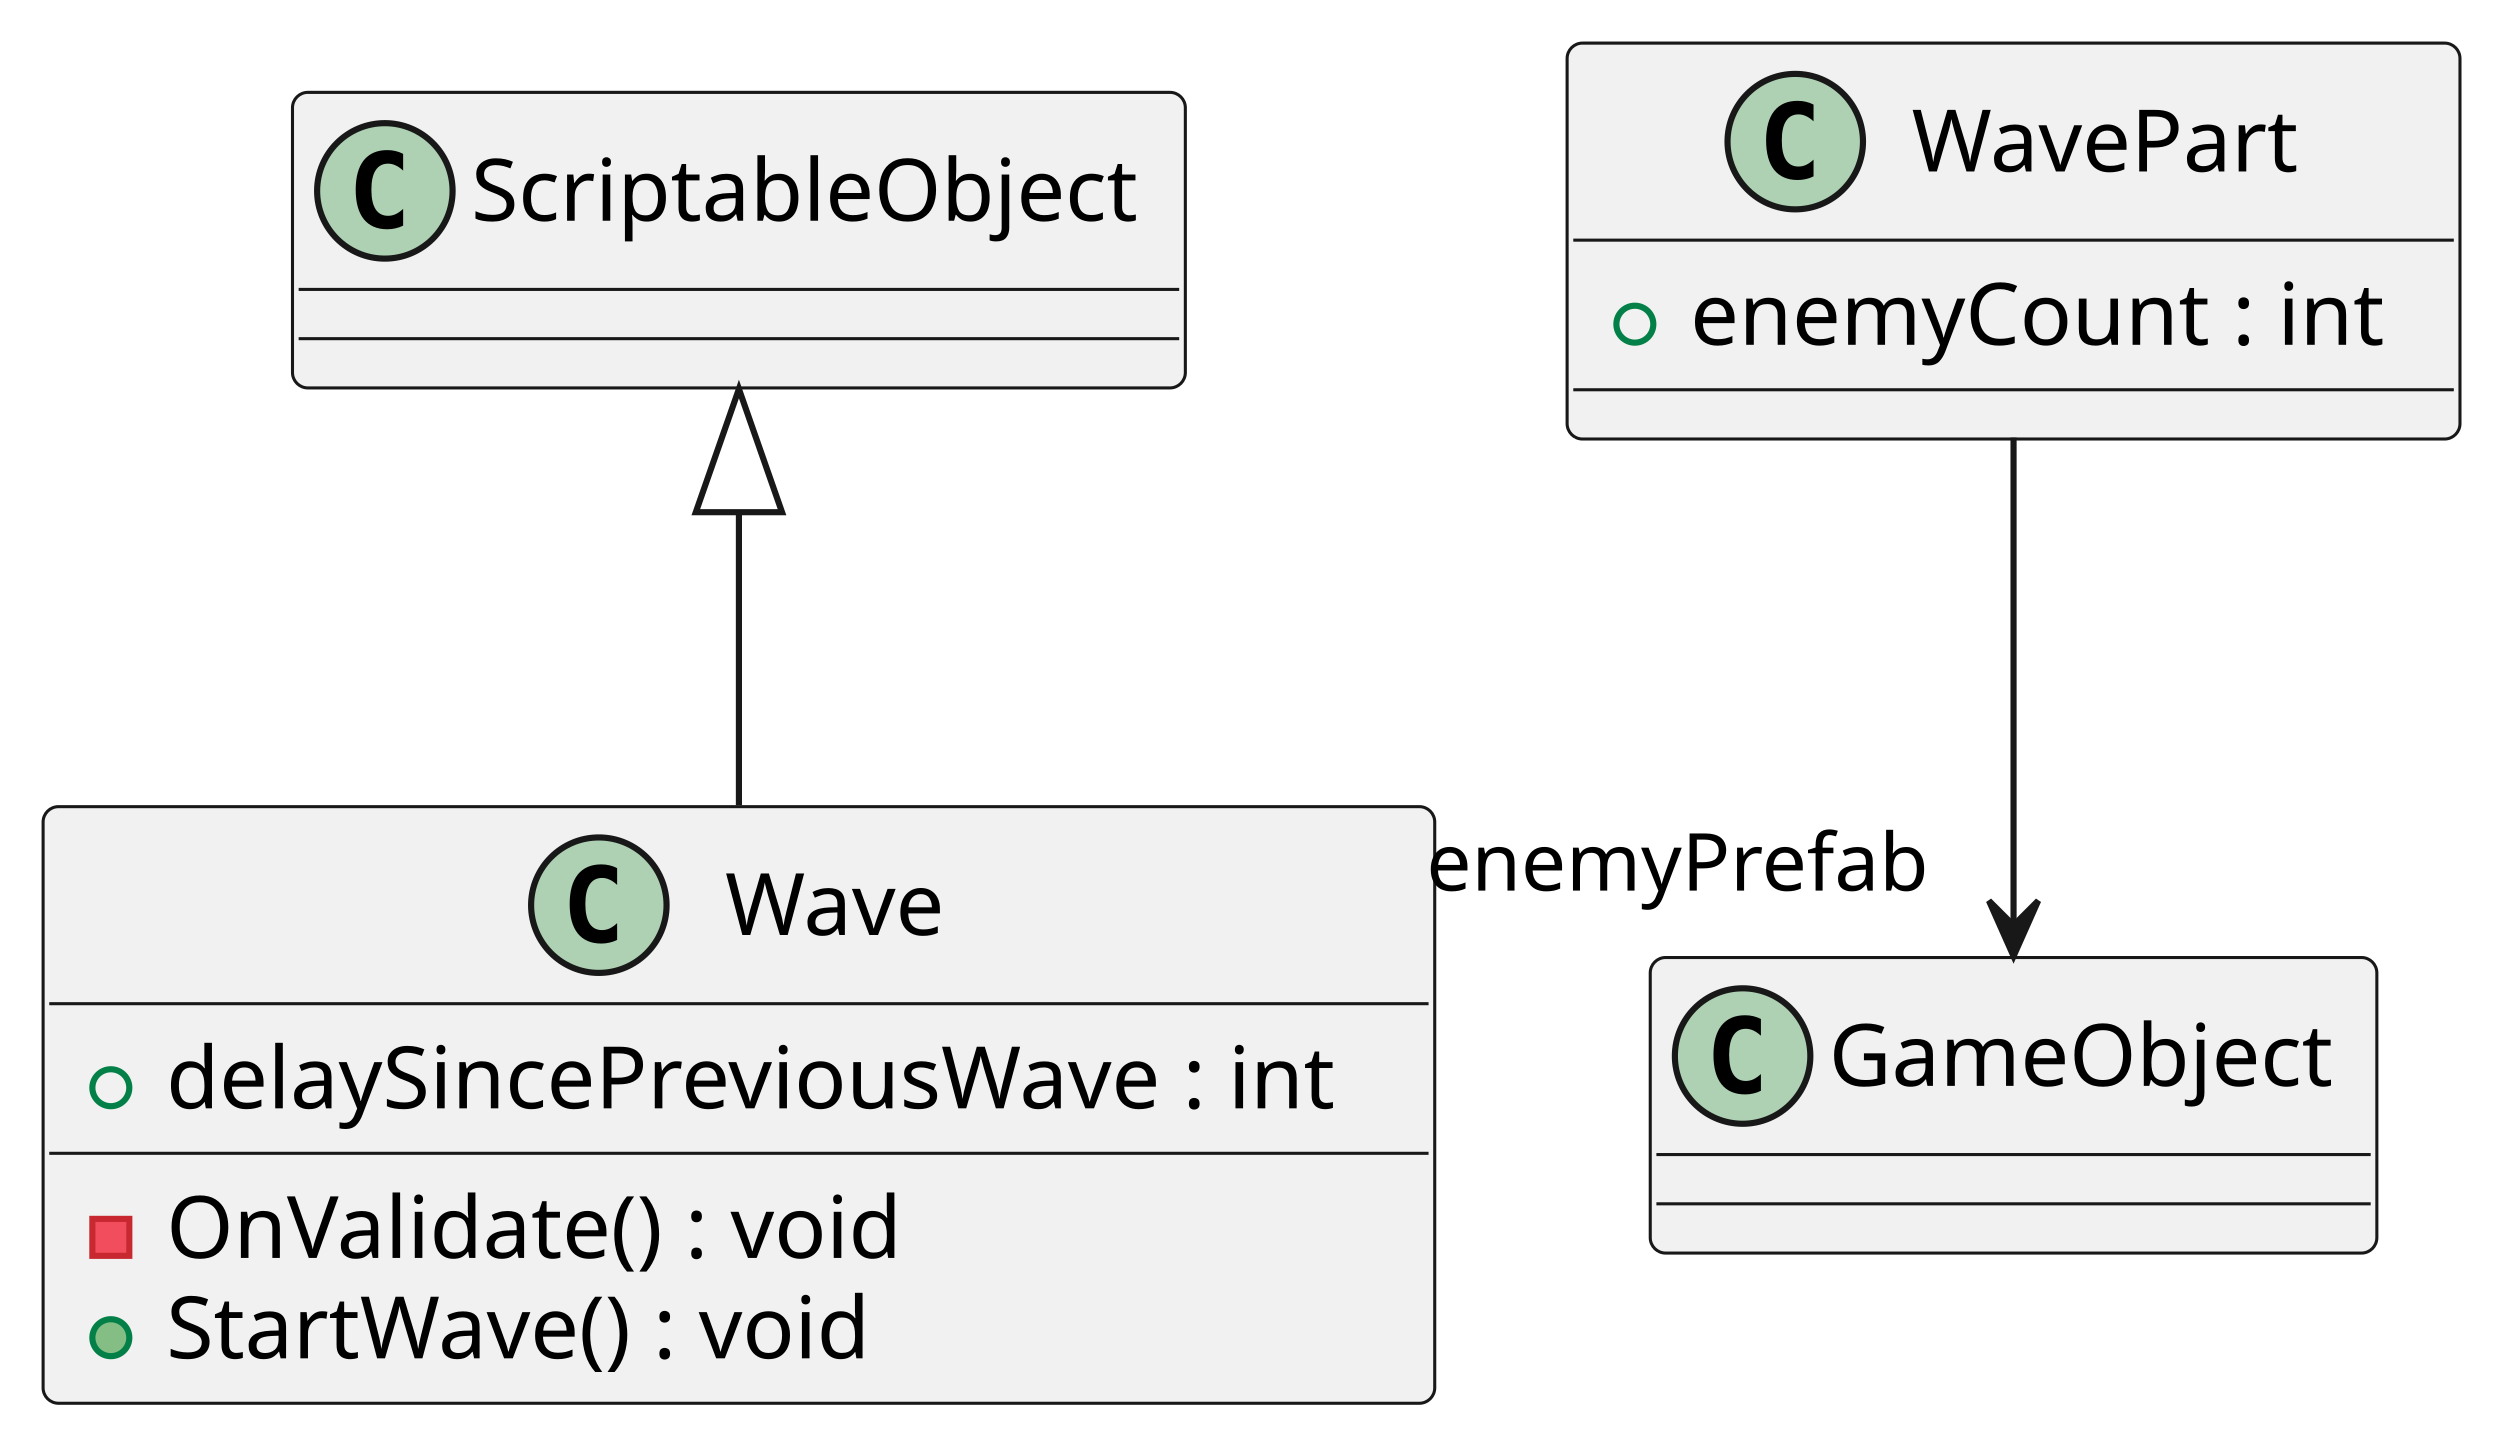
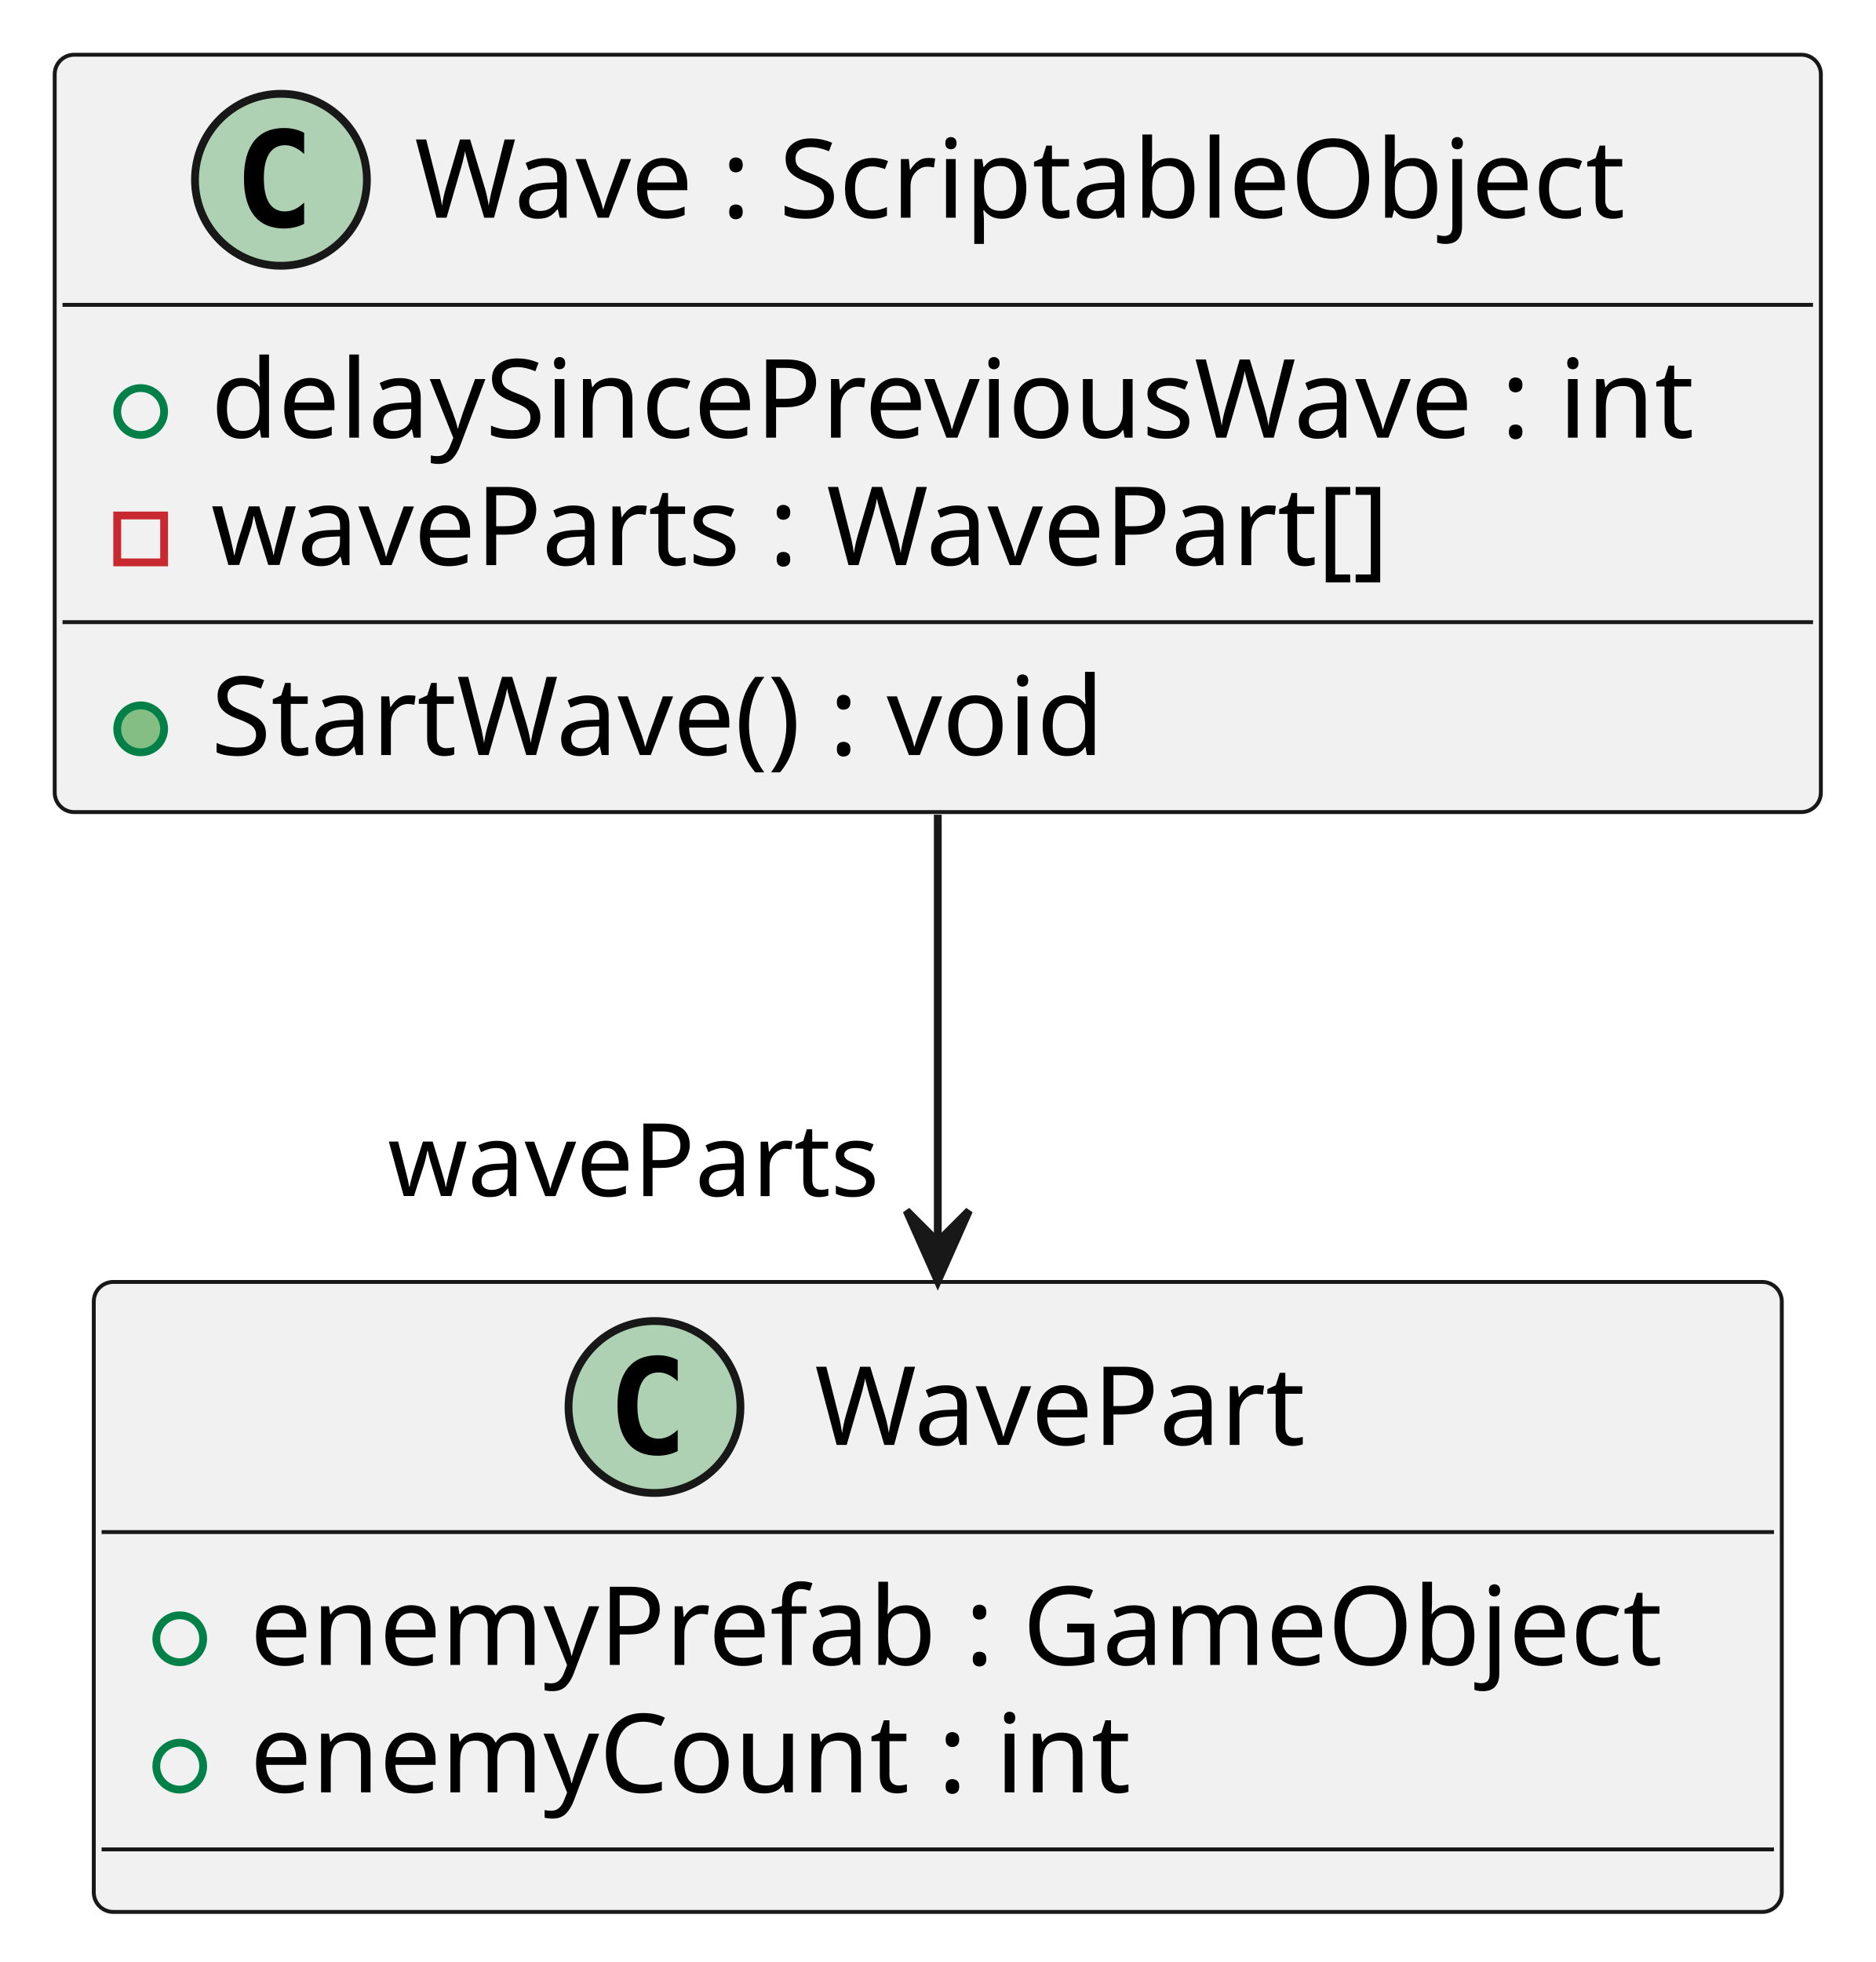
- <svg xmlns="http://www.w3.org/2000/svg" contentStyleType="text/css" height="234px" preserveAspectRatio="none" style="width:406px;height:234px;background:#FFFFFF;" version="1.1" viewBox="0 0 406 234" width="406px" zoomAndPan="magnify">
+ <svg xmlns="http://www.w3.org/2000/svg" contentStyleType="text/css" height="251px" preserveAspectRatio="none" style="width:240px;height:251px;background:#FFFFFF;" version="1.1" viewBox="0 0 240 251" width="240px" zoomAndPan="magnify">
  <defs />
  <g>
    <g id="elem_Wave">
-       <rect codeLine="1" fill="#F1F1F1" height="96.891" id="Wave" rx="2.5" ry="2.5" style="stroke:#181818;stroke-width:0.5;" width="226" x="7" y="131" />
-       <ellipse cx="97.25" cy="147" fill="#ADD1B2" rx="11" ry="11" style="stroke:#181818;stroke-width:1.0;" />
-       <path d="M100.219,152.641 Q99.641,152.938 99,153.078 Q98.359,153.234 97.656,153.234 Q95.156,153.234 93.828,151.594 Q92.516,149.938 92.516,146.812 Q92.516,143.688 93.828,142.031 Q95.156,140.375 97.656,140.375 Q98.359,140.375 99,140.531 Q99.656,140.688 100.219,140.984 L100.219,143.703 Q99.594,143.125 99,142.859 Q98.406,142.578 97.781,142.578 Q96.438,142.578 95.75,143.656 Q95.062,144.719 95.062,146.812 Q95.062,148.906 95.75,149.984 Q96.438,151.047 97.781,151.047 Q98.406,151.047 99,150.781 Q99.594,150.5 100.219,149.922 L100.219,152.641 Z " fill="#000000" />
-       <text fill="#000000" font-family="sans-serif" font-size="14" lengthAdjust="spacing" textLength="37" x="117.75" y="151.847">Wave</text>
-       <line style="stroke:#181818;stroke-width:0.5;" x1="8" x2="232" y1="163" y2="163" />
-       <ellipse cx="18" cy="176.648" fill="none" rx="3" ry="3" style="stroke:#038048;stroke-width:1.0;" />
-       <text fill="#000000" font-family="sans-serif" font-size="14" lengthAdjust="spacing" textLength="200" x="27" y="179.995">delaySincePreviousWave : int</text>
-       <line style="stroke:#181818;stroke-width:0.5;" x1="8" x2="232" y1="187.297" y2="187.297" />
-       <rect fill="#F24D5C" height="6" style="stroke:#C82930;stroke-width:1.0;" width="6" x="15" y="197.945" />
-       <text fill="#000000" font-family="sans-serif" font-size="14" lengthAdjust="spacing" textLength="125" x="27" y="204.292">OnValidate() : void</text>
-       <ellipse cx="18" cy="217.242" fill="#84BE84" rx="3" ry="3" style="stroke:#038048;stroke-width:1.0;" />
-       <text fill="#000000" font-family="sans-serif" font-size="14" lengthAdjust="spacing" textLength="120" x="27" y="220.589">StartWave() : void</text>
+       <rect codeLine="1" fill="#F1F1F1" height="96.891" id="Wave" rx="2.5" ry="2.5" style="stroke:#181818;stroke-width:0.5;" width="226" x="7" y="7" />
+       <ellipse cx="35.95" cy="23" fill="#ADD1B2" rx="11" ry="11" style="stroke:#181818;stroke-width:1.0;" />
+       <path d="M38.919,28.641 Q38.341,28.938 37.7,29.078 Q37.059,29.234 36.356,29.234 Q33.856,29.234 32.528,27.594 Q31.216,25.938 31.216,22.812 Q31.216,19.688 32.528,18.031 Q33.856,16.375 36.356,16.375 Q37.059,16.375 37.7,16.531 Q38.356,16.688 38.919,16.984 L38.919,19.703 Q38.294,19.125 37.7,18.859 Q37.106,18.578 36.481,18.578 Q35.138,18.578 34.45,19.656 Q33.763,20.719 33.763,22.812 Q33.763,24.906 34.45,25.984 Q35.138,27.047 36.481,27.047 Q37.106,27.047 37.7,26.781 Q38.294,26.5 38.919,25.922 L38.919,28.641 Z " fill="#000000" />
+       <text fill="#000000" font-family="sans-serif" font-size="14" lengthAdjust="spacing" textLength="163" x="53.05" y="27.847">Wave : ScriptableObject</text>
+       <line style="stroke:#181818;stroke-width:0.5;" x1="8" x2="232" y1="39" y2="39" />
+       <ellipse cx="18" cy="52.648" fill="none" rx="3" ry="3" style="stroke:#038048;stroke-width:1.0;" />
+       <text fill="#000000" font-family="sans-serif" font-size="14" lengthAdjust="spacing" textLength="200" x="27" y="55.995">delaySincePreviousWave : int</text>
+       <rect fill="none" height="6" style="stroke:#C82930;stroke-width:1.0;" width="6" x="15" y="65.945" />
+       <text fill="#000000" font-family="sans-serif" font-size="14" lengthAdjust="spacing" textLength="157" x="27" y="72.292">waveParts : WavePart[]</text>
+       <line style="stroke:#181818;stroke-width:0.5;" x1="8" x2="232" y1="79.594" y2="79.594" />
+       <ellipse cx="18" cy="93.242" fill="#84BE84" rx="3" ry="3" style="stroke:#038048;stroke-width:1.0;" />
+       <text fill="#000000" font-family="sans-serif" font-size="14" lengthAdjust="spacing" textLength="120" x="27" y="96.589">StartWave() : void</text>
    </g>
    <g id="elem_WavePart">
-       <rect codeLine="6" fill="#F1F1F1" height="64.297" id="WavePart" rx="2.5" ry="2.5" style="stroke:#181818;stroke-width:0.5;" width="145" x="254.5" y="7" />
-       <ellipse cx="291.55" cy="23" fill="#ADD1B2" rx="11" ry="11" style="stroke:#181818;stroke-width:1.0;" />
-       <path d="M294.519,28.641 Q293.941,28.938 293.3,29.078 Q292.659,29.234 291.956,29.234 Q289.456,29.234 288.128,27.594 Q286.816,25.938 286.816,22.812 Q286.816,19.688 288.128,18.031 Q289.456,16.375 291.956,16.375 Q292.659,16.375 293.3,16.531 Q293.956,16.688 294.519,16.984 L294.519,19.703 Q293.894,19.125 293.3,18.859 Q292.706,18.578 292.081,18.578 Q290.738,18.578 290.05,19.656 Q289.363,20.719 289.363,22.812 Q289.363,24.906 290.05,25.984 Q290.738,27.047 292.081,27.047 Q292.706,27.047 293.3,26.781 Q293.894,26.5 294.519,25.922 L294.519,28.641 Z " fill="#000000" />
-       <text fill="#000000" font-family="sans-serif" font-size="14" lengthAdjust="spacing" textLength="64" x="310.45" y="27.847">WavePart</text>
-       <line style="stroke:#181818;stroke-width:0.5;" x1="255.5" x2="398.5" y1="39" y2="39" />
-       <ellipse cx="265.5" cy="52.648" fill="none" rx="3" ry="3" style="stroke:#038048;stroke-width:1.0;" />
-       <text fill="#000000" font-family="sans-serif" font-size="14" lengthAdjust="spacing" textLength="119" x="274.5" y="55.995">enemyCount : int</text>
-       <line style="stroke:#181818;stroke-width:0.5;" x1="255.5" x2="398.5" y1="63.297" y2="63.297" />
+       <rect codeLine="6" fill="#F1F1F1" height="80.594" id="WavePart" rx="2.5" ry="2.5" style="stroke:#181818;stroke-width:0.5;" width="216" x="12" y="164" />
+       <ellipse cx="83.75" cy="180" fill="#ADD1B2" rx="11" ry="11" style="stroke:#181818;stroke-width:1.0;" />
+       <path d="M86.719,185.641 Q86.141,185.938 85.5,186.078 Q84.859,186.234 84.156,186.234 Q81.656,186.234 80.328,184.594 Q79.016,182.938 79.016,179.812 Q79.016,176.688 80.328,175.031 Q81.656,173.375 84.156,173.375 Q84.859,173.375 85.5,173.531 Q86.156,173.688 86.719,173.984 L86.719,176.703 Q86.094,176.125 85.5,175.859 Q84.906,175.578 84.281,175.578 Q82.938,175.578 82.25,176.656 Q81.562,177.719 81.562,179.812 Q81.562,181.906 82.25,182.984 Q82.938,184.047 84.281,184.047 Q84.906,184.047 85.5,183.781 Q86.094,183.5 86.719,182.922 L86.719,185.641 Z " fill="#000000" />
+       <text fill="#000000" font-family="sans-serif" font-size="14" lengthAdjust="spacing" textLength="64" x="104.25" y="184.847">WavePart</text>
+       <line style="stroke:#181818;stroke-width:0.5;" x1="13" x2="227" y1="196" y2="196" />
+       <ellipse cx="23" cy="209.648" fill="none" rx="3" ry="3" style="stroke:#038048;stroke-width:1.0;" />
+       <text fill="#000000" font-family="sans-serif" font-size="14" lengthAdjust="spacing" textLength="190" x="32" y="212.995">enemyPrefab : GameObject</text>
+       <ellipse cx="23" cy="225.945" fill="none" rx="3" ry="3" style="stroke:#038048;stroke-width:1.0;" />
+       <text fill="#000000" font-family="sans-serif" font-size="14" lengthAdjust="spacing" textLength="119" x="32" y="229.292">enemyCount : int</text>
+       <line style="stroke:#181818;stroke-width:0.5;" x1="13" x2="227" y1="236.594" y2="236.594" />
    </g>
-     <g id="elem_ScriptableObject">
-       <rect fill="#F1F1F1" height="48" id="ScriptableObject" rx="2.5" ry="2.5" style="stroke:#181818;stroke-width:0.5;" width="145" x="47.5" y="15" />
-       <ellipse cx="62.5" cy="31" fill="#ADD1B2" rx="11" ry="11" style="stroke:#181818;stroke-width:1.0;" />
-       <path d="M65.469,36.641 Q64.891,36.938 64.25,37.078 Q63.609,37.234 62.906,37.234 Q60.406,37.234 59.078,35.594 Q57.766,33.938 57.766,30.812 Q57.766,27.688 59.078,26.031 Q60.406,24.375 62.906,24.375 Q63.609,24.375 64.25,24.531 Q64.906,24.688 65.469,24.984 L65.469,27.703 Q64.844,27.125 64.25,26.859 Q63.656,26.578 63.031,26.578 Q61.688,26.578 61,27.656 Q60.312,28.719 60.312,30.812 Q60.312,32.906 61,33.984 Q61.688,35.047 63.031,35.047 Q63.656,35.047 64.25,34.781 Q64.844,34.5 65.469,33.922 L65.469,36.641 Z " fill="#000000" />
-       <text fill="#000000" font-family="sans-serif" font-size="14" lengthAdjust="spacing" textLength="113" x="76.5" y="35.847">ScriptableObject</text>
-       <line style="stroke:#181818;stroke-width:0.5;" x1="48.5" x2="191.5" y1="47" y2="47" />
-       <line style="stroke:#181818;stroke-width:0.5;" x1="48.5" x2="191.5" y1="55" y2="55" />
-     </g>
-     <g id="elem_GameObject">
-       <rect fill="#F1F1F1" height="48" id="GameObject" rx="2.5" ry="2.5" style="stroke:#181818;stroke-width:0.5;" width="118" x="268" y="155.5" />
-       <ellipse cx="283" cy="171.5" fill="#ADD1B2" rx="11" ry="11" style="stroke:#181818;stroke-width:1.0;" />
-       <path d="M285.969,177.141 Q285.391,177.438 284.75,177.578 Q284.109,177.734 283.406,177.734 Q280.906,177.734 279.578,176.094 Q278.266,174.438 278.266,171.312 Q278.266,168.188 279.578,166.531 Q280.906,164.875 283.406,164.875 Q284.109,164.875 284.75,165.031 Q285.406,165.188 285.969,165.484 L285.969,168.203 Q285.344,167.625 284.75,167.359 Q284.156,167.078 283.531,167.078 Q282.188,167.078 281.5,168.156 Q280.812,169.219 280.812,171.312 Q280.812,173.406 281.5,174.484 Q282.188,175.547 283.531,175.547 Q284.156,175.547 284.75,175.281 Q285.344,175 285.969,174.422 L285.969,177.141 Z " fill="#000000" />
-       <text fill="#000000" font-family="sans-serif" font-size="14" lengthAdjust="spacing" textLength="86" x="297" y="176.347">GameObject</text>
-       <line style="stroke:#181818;stroke-width:0.5;" x1="269" x2="385" y1="187.5" y2="187.5" />
-       <line style="stroke:#181818;stroke-width:0.5;" x1="269" x2="385" y1="195.5" y2="195.5" />
-     </g>
-     <g id="link_ScriptableObject_Wave">
-       <path codeLine="9" d="M120,83.2 C120,98.31 120,115.35 120,130.8 " fill="none" id="ScriptableObject-backto-Wave" style="stroke:#181818;stroke-width:1.0;" />
-       <polygon fill="none" points="113,83.18,120,63.18,127,83.18,113,83.18" style="stroke:#181818;stroke-width:1.0;" />
-     </g>
-     <g id="link_WavePart_GameObject">
-       <path codeLine="10" d="M327,71.08 C327,94.81 327,127.23 327,150.23 " fill="none" id="WavePart-to-GameObject" style="stroke:#181818;stroke-width:1.0;" />
-       <polygon fill="#181818" points="327,155.28,331,146.28,327,150.28,323,146.28,327,155.28" style="stroke:#181818;stroke-width:1.0;" />
-       <text fill="#000000" font-family="sans-serif" font-size="13" lengthAdjust="spacing" textLength="85" x="231.641" y="144.631">enemyPrefab</text>
+     <g id="link_Wave_WavePart">
+       <path codeLine="10" d="M120,104.23 C120,121.7 120,141.4 120,158.62 " fill="none" id="Wave-to-WavePart" style="stroke:#181818;stroke-width:1.0;" />
+       <polygon fill="#181818" points="120,163.88,124,154.88,120,158.88,116,154.88,120,163.88" style="stroke:#181818;stroke-width:1.0;" />
+       <text fill="#000000" font-family="sans-serif" font-size="13" lengthAdjust="spacing" textLength="65" x="49.617" y="153.022">waveParts</text>
    </g>
  </g>
</svg>
